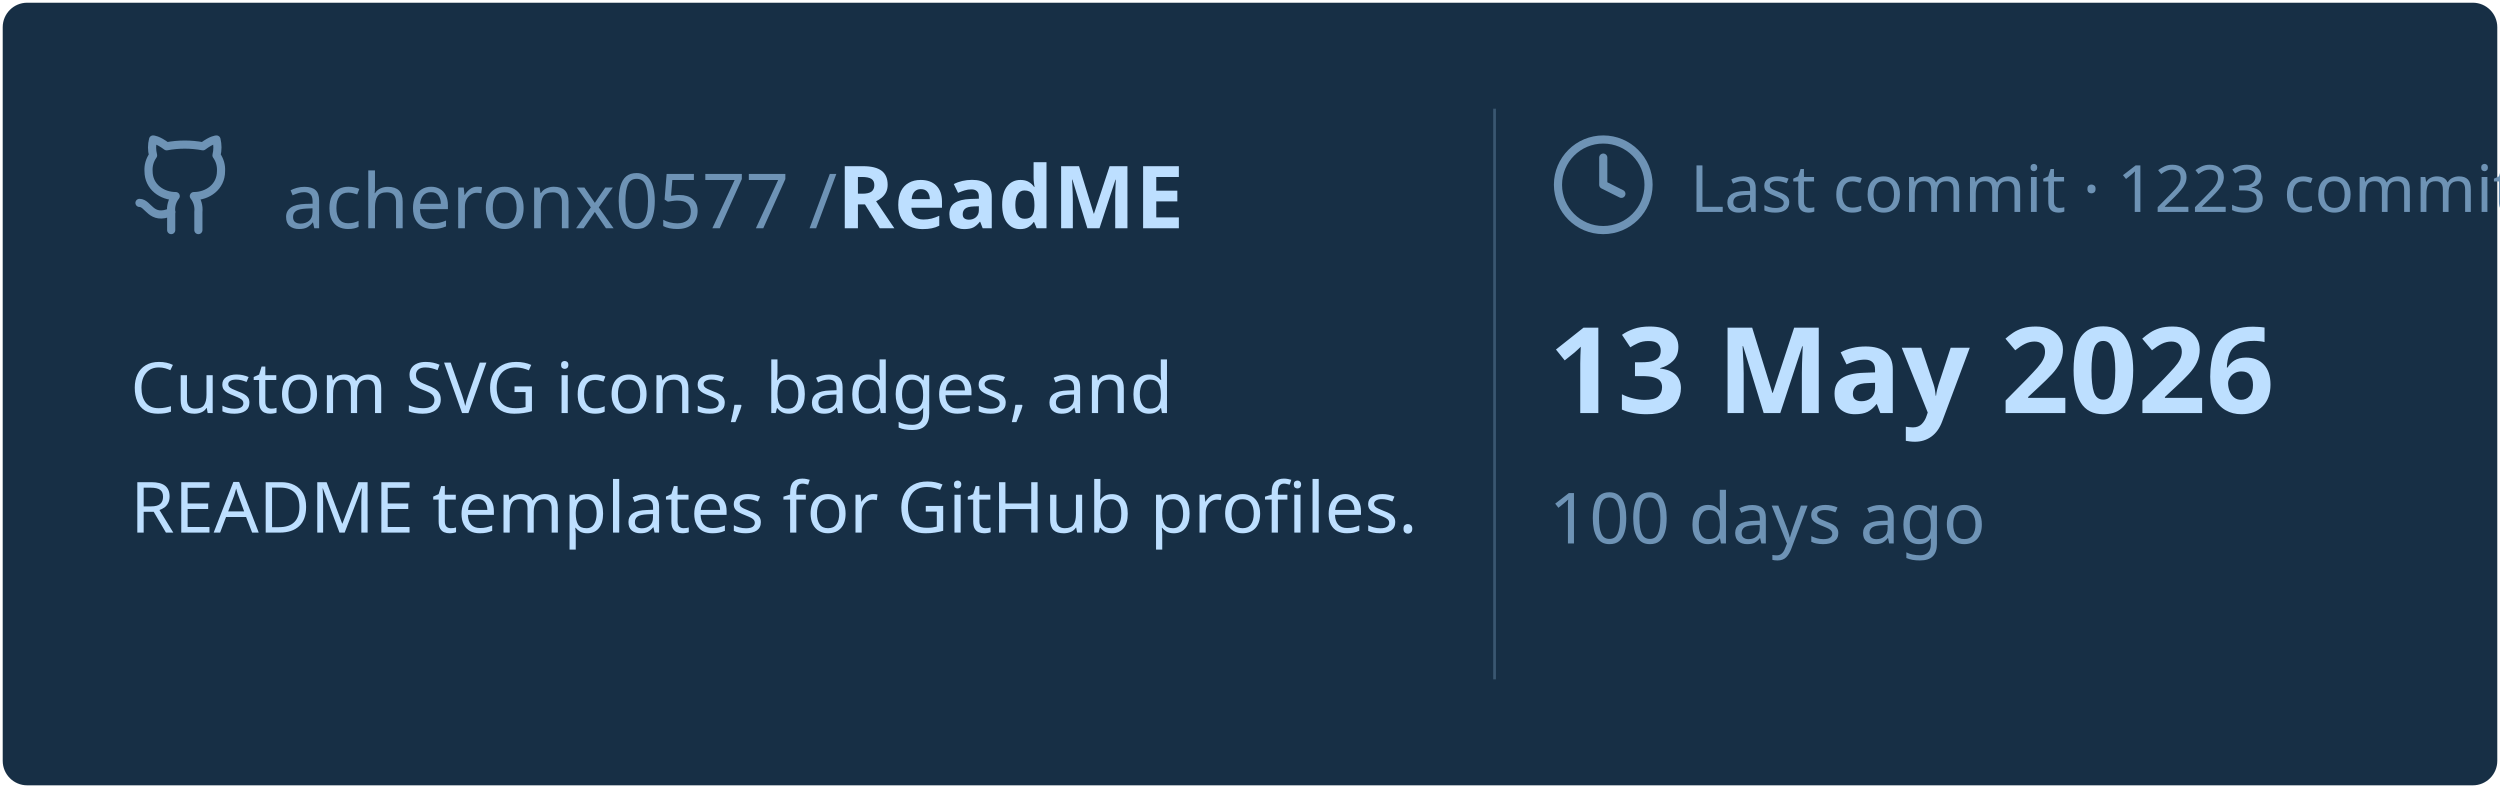
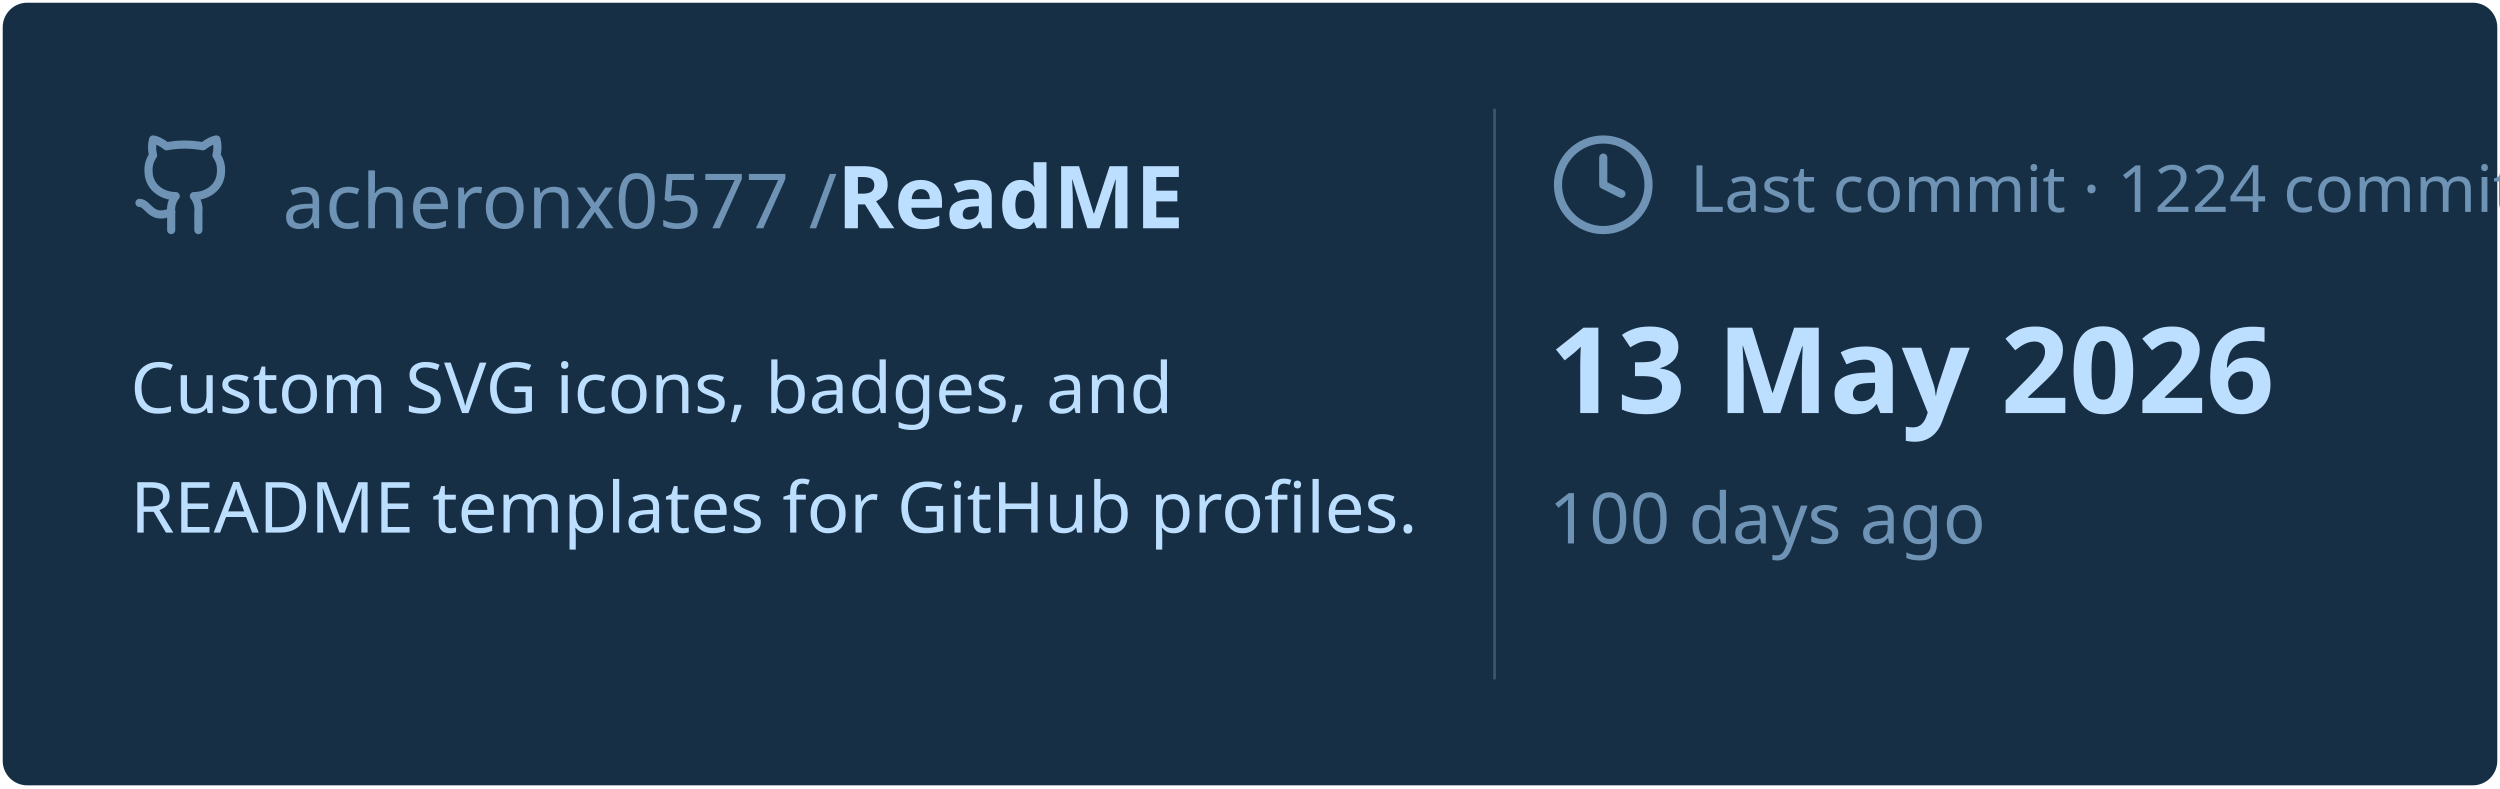
<svg xmlns="http://www.w3.org/2000/svg" viewBox="0 0 460 145" width="460px" height="145px">
  <rect stroke="#000000" stroke-opacity="0" fill="#172F45" rx="4.5" x="0.5" y="0.5" width="459" height="144" />
  <g transform="translate(24, 42)">
    <svg x="0" y="-18" width="20" height="20" viewBox="0 0 24 24" fill="none" stroke="#6E93B5" stroke-width="1.8" stroke-linecap="round" stroke-linejoin="round">
      <path d="M15 22v-4a4.8 4.8 0 0 0-1-3.5c3 0 6-2 6-5.5.08-1.25-.27-2.48-1-3.5.28-1.15.28-2.35 0-3.5 0 0-1 0-3 1.5-2.64-.5-5.36-.5-8 0C6 2 5 2 5 2c-.3 1.15-.3 2.35 0 3.5A5.403 5.403 0 0 0 4 9c0 3.5 3 5.5 6 5.5-.39.49-.68 1.05-.85 1.65-.17.6-.22 1.23-.15 1.85v4" />
      <path d="M9 18c-4.51 2-5-2-7-2" />
    </svg>
    <text x="28" y="0" font-family="&quot;Segoe UI&quot;, Ubuntu, sans-serif" font-size="14" font-weight="400" fill="#6E93B5">acheronx0577 /</text>
    <text x="130" y="0" font-family="&quot;Segoe UI&quot;, Ubuntu, sans-serif" font-size="16" font-weight="700" fill="#BDDFFF">ReadME</text>
  </g>
  <text x="24" y="76" font-family="&quot;Segoe UI&quot;, Ubuntu, sans-serif" font-size="13" font-weight="400" fill="#BDDFFF">Custom SVG icons, badges, and</text>
  <text x="24" y="98" font-family="&quot;Segoe UI&quot;, Ubuntu, sans-serif" font-size="13" font-weight="400" fill="#BDDFFF">README templates for GitHub profiles.</text>
  <line x1="275" y1="20" x2="275" y2="125" stroke="#6E93B5" stroke-width="0.5" stroke-opacity="0.4" />
  <svg x="285" y="24" width="20" height="20" viewBox="0 0 24 24" fill="none" stroke="#6E93B5" stroke-width="1.8" stroke-linecap="round" stroke-linejoin="round">
    <circle cx="12" cy="12" r="10" />
    <polyline points="12 6 12 12 16 14" />
  </svg>
-   <text x="311" y="39" font-family="&quot;Segoe UI&quot;, Ubuntu, sans-serif" font-size="12" font-weight="400" fill="#6E93B5">Last commit · 1223 commits</text>
+   <text x="311" y="39" font-family="&quot;Segoe UI&quot;, Ubuntu, sans-serif" font-size="12" font-weight="400" fill="#6E93B5">Last commit · 1224 commits</text>
  <text x="285" y="76" font-family="&quot;Segoe UI&quot;, Ubuntu, sans-serif" font-size="22" font-weight="700" fill="#BDDFFF">13 May 2026</text>
  <text x="285" y="100" font-family="&quot;Segoe UI&quot;, Ubuntu, sans-serif" font-size="13" font-weight="400" fill="#6E93B5">100 days ago</text>
</svg>
